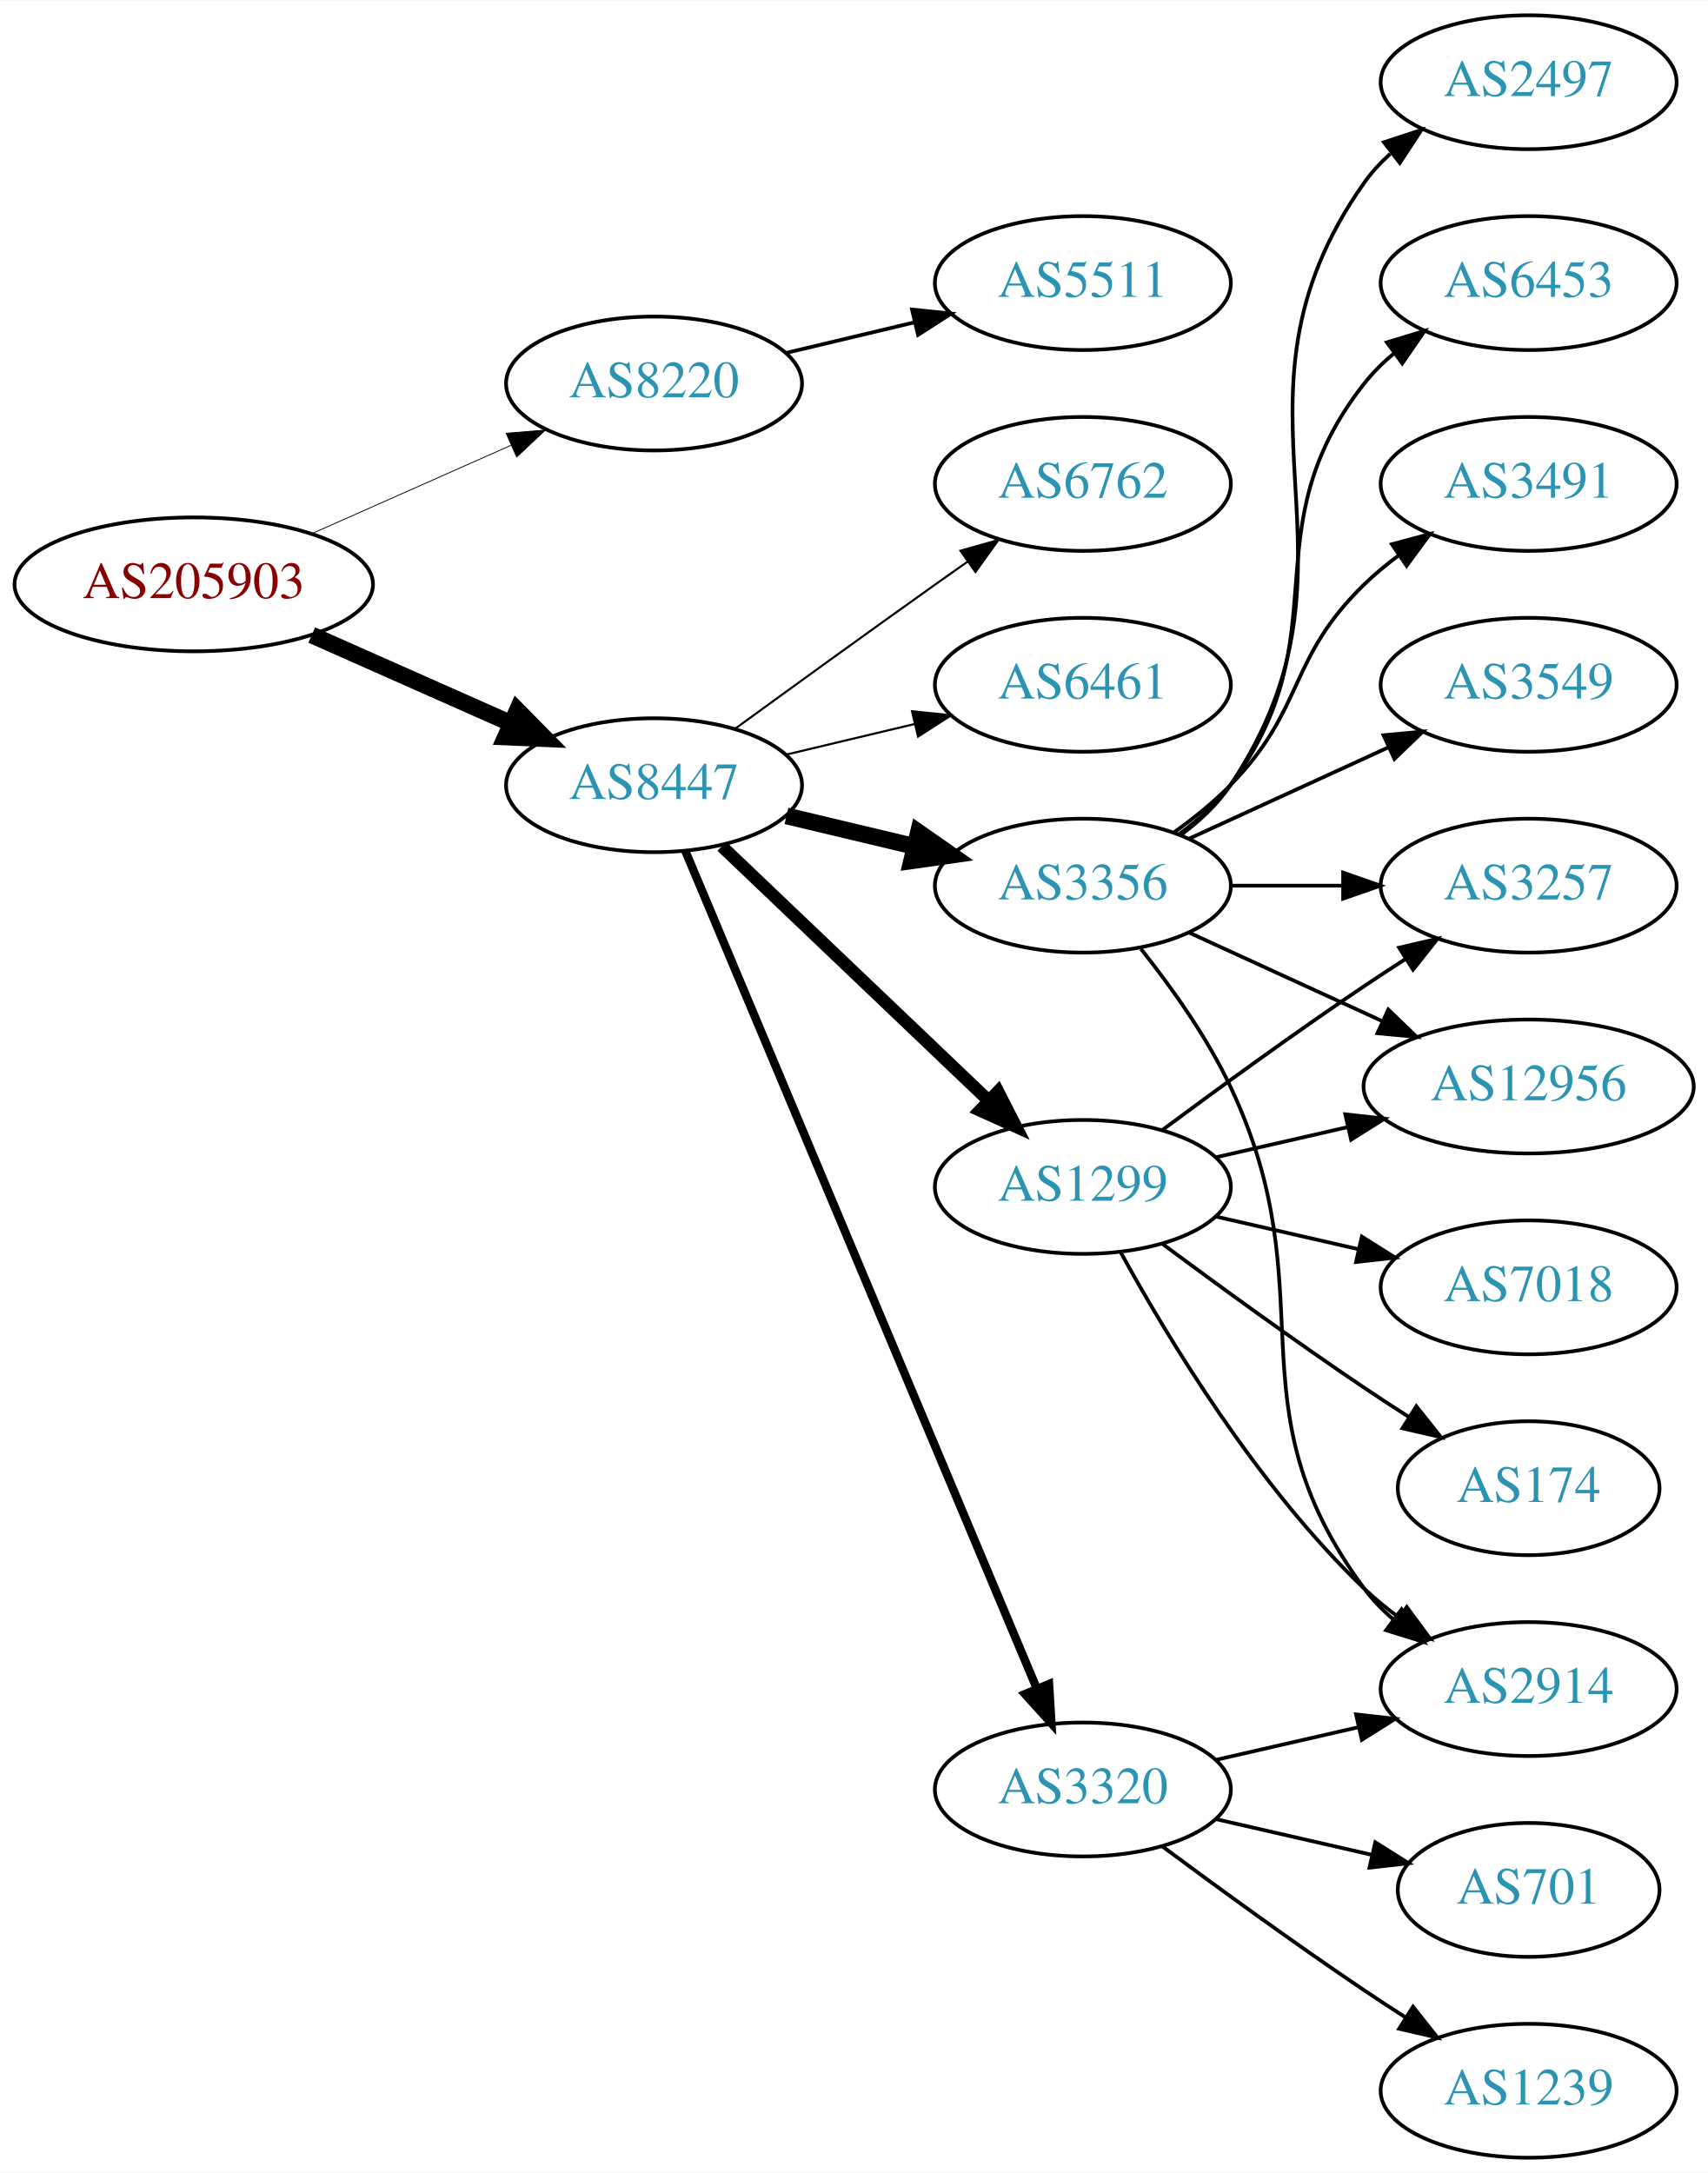
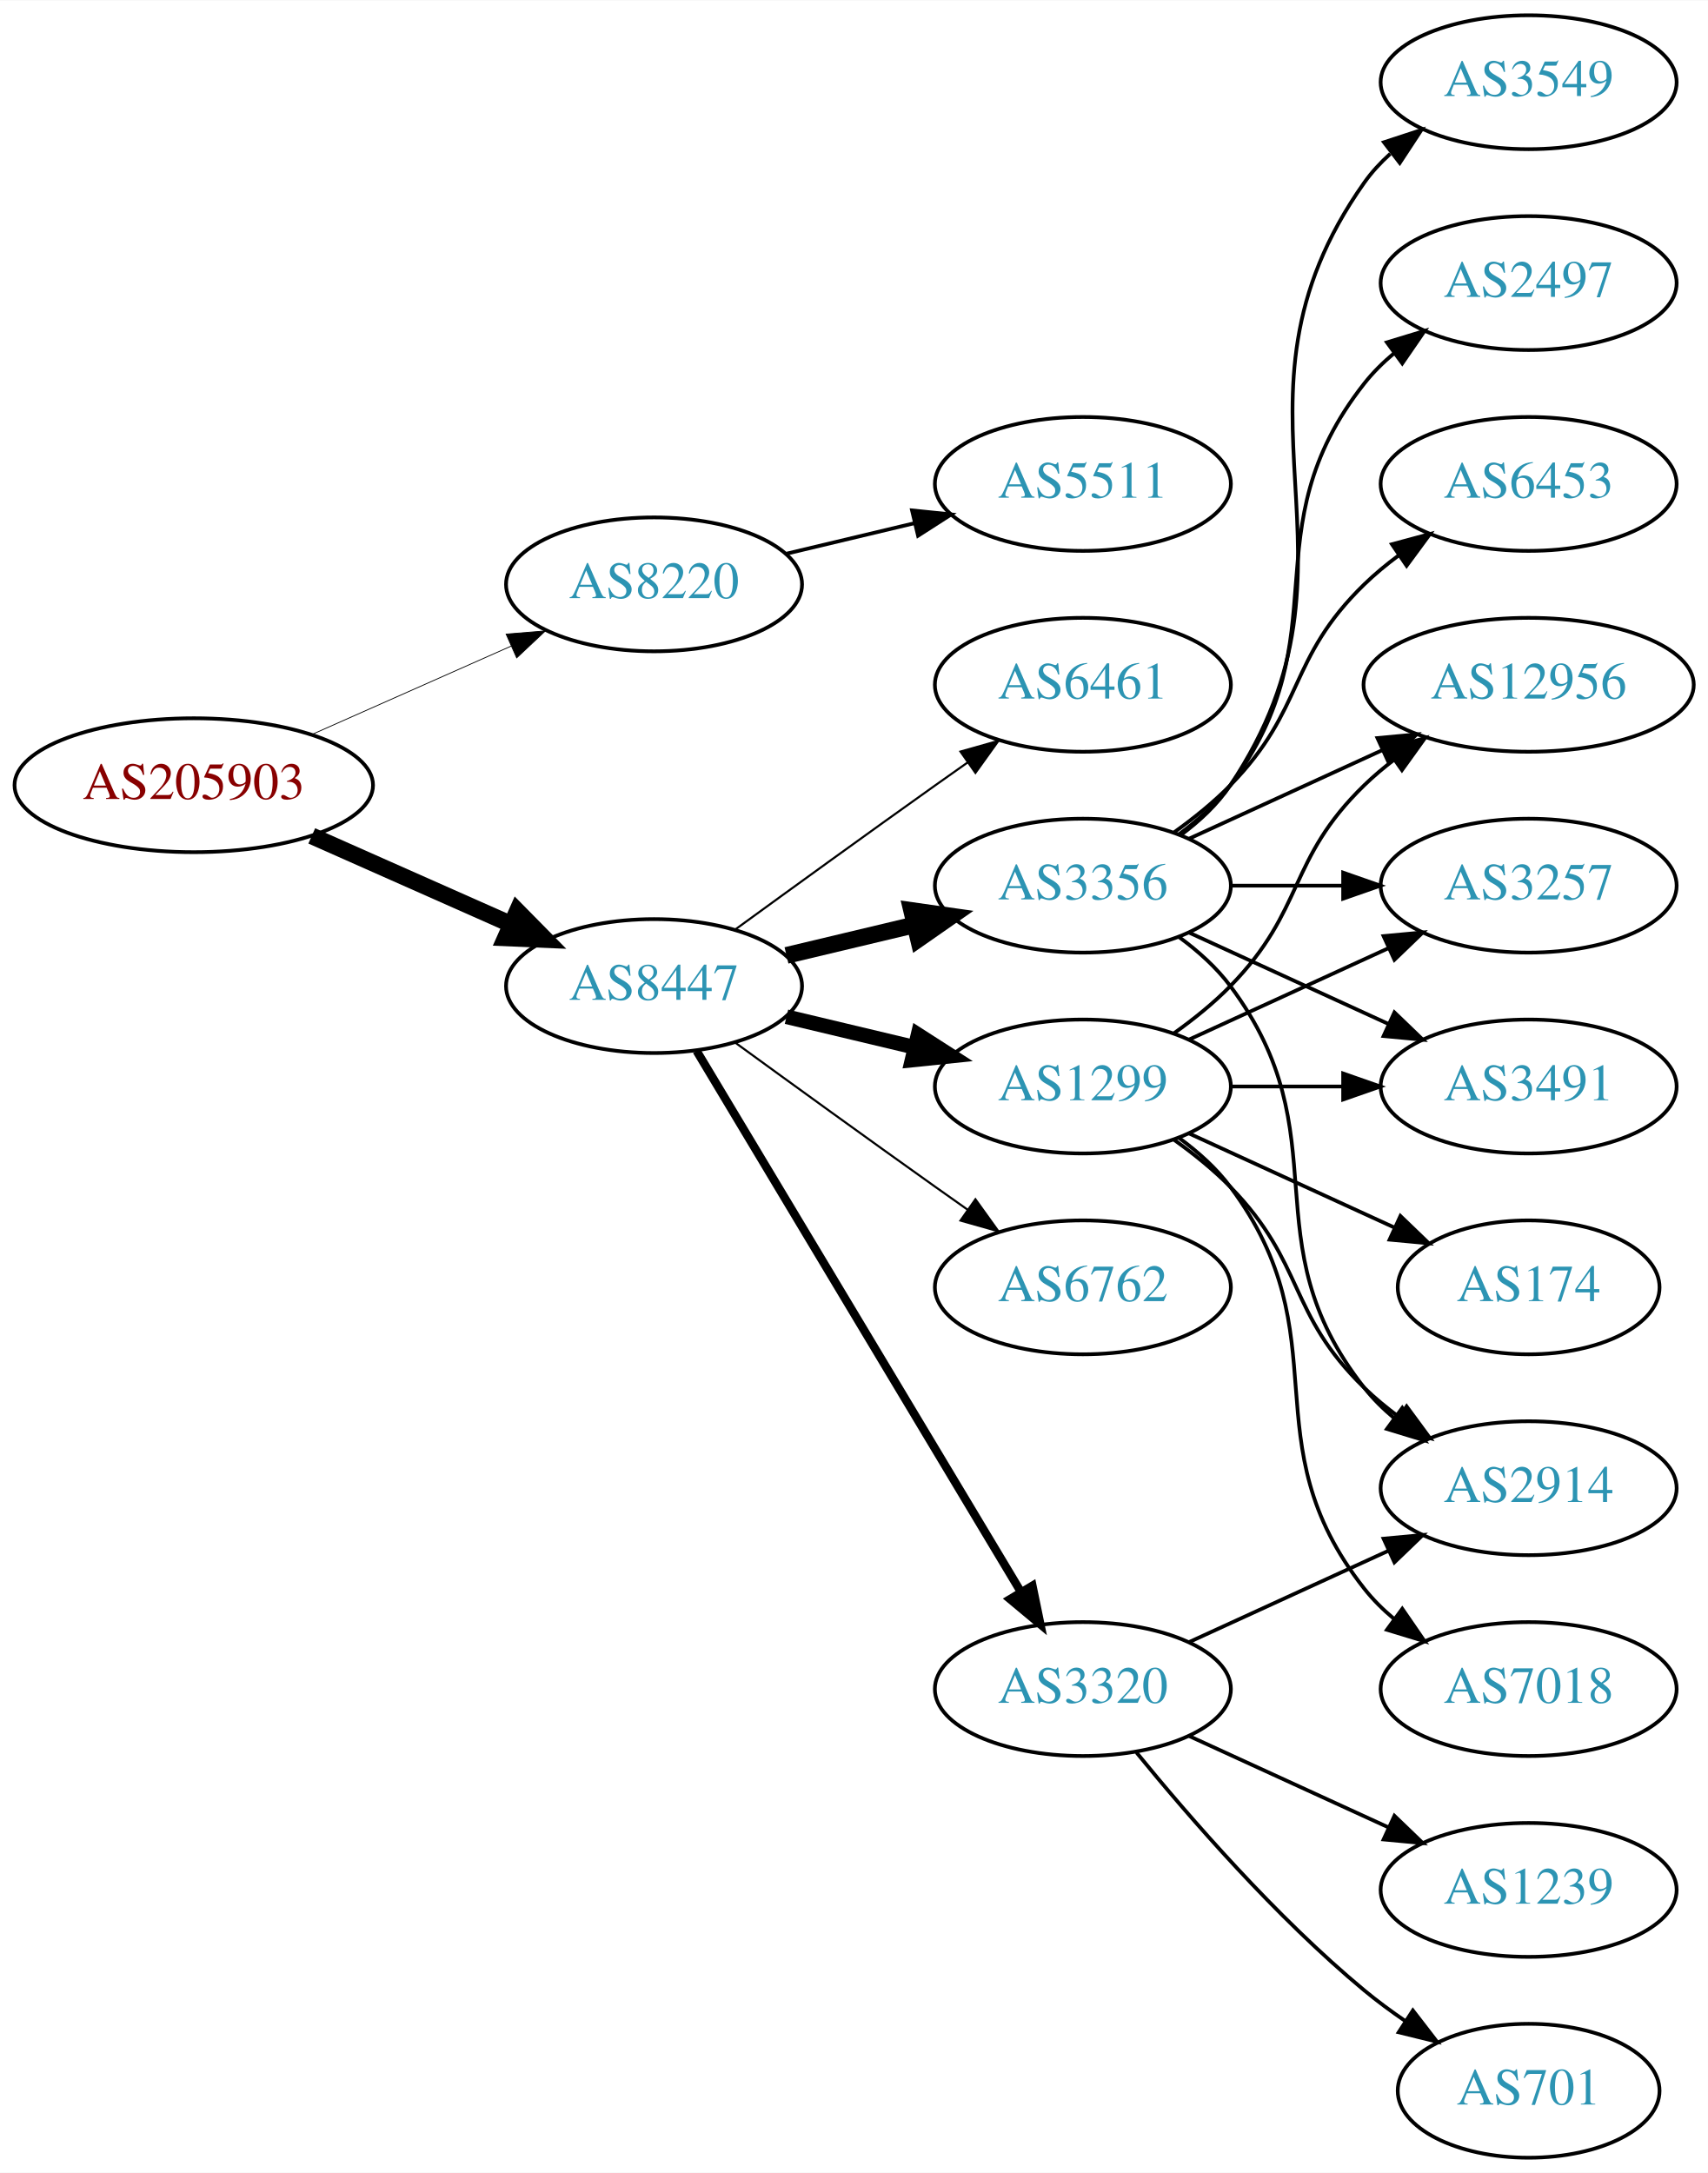
<svg xmlns="http://www.w3.org/2000/svg" xmlns:xlink="http://www.w3.org/1999/xlink" width="459pt" height="584pt" viewBox="0.00 0.00 459.17 584.00">
  <g id="graph0" class="graph" transform="scale(1 1) rotate(0) translate(4 580)">
    <polygon fill="white" stroke="none" points="-4,4 -4,-580 455.17,-580 455.17,4 -4,4" />
    <g id="node1" class="node">
      <g id="a_node1">
        <a xlink:href="/asn/205903" xlink:title="AS205903 ~ Bank Gutmann Aktiengesellschaft [AT]">
-           <ellipse fill="#ffffff" stroke="black" cx="48.096" cy="-423" rx="48.192" ry="18" />
-           <text text-anchor="middle" x="48.096" y="-419.3" font-family="Times,serif" font-size="14.00" fill="#880000">AS205903</text>
+           <ellipse fill="#ffffff" stroke="black" cx="48.096" cy="-369" rx="48.192" ry="18" />
+           <text text-anchor="middle" x="48.096" y="-365.3" font-family="Times,serif" font-size="14.00" fill="#880000">AS205903</text>
        </a>
      </g>
    </g>
    <g id="node2" class="node">
      <g id="a_node2">
        <a xlink:href="/asn/8220" xlink:title="AS8220 ~ COLT [GB]">
-           <ellipse fill="#ffffff" stroke="black" cx="171.838" cy="-477" rx="39.794" ry="18" />
-           <text text-anchor="middle" x="171.838" y="-473.3" font-family="Times,serif" font-size="14.00" fill="#2c94b3">AS8220</text>
+           <ellipse fill="#ffffff" stroke="black" cx="171.838" cy="-423" rx="39.794" ry="18" />
+           <text text-anchor="middle" x="171.838" y="-419.3" font-family="Times,serif" font-size="14.00" fill="#2c94b3">AS8220</text>
        </a>
      </g>
    </g>
    <g id="edge1" class="edge">
-       <path fill="none" stroke="black" stroke-width="0.225" d="M79.816,-436.626C96.101,-443.85 116.238,-452.781 133.427,-460.406" />
-       <polygon fill="black" stroke="black" stroke-width="0.225" points="132.07,-463.633 142.631,-464.488 134.909,-457.234 132.07,-463.633" />
+       <path fill="none" stroke="black" stroke-width="0.214" d="M79.816,-382.626C96.101,-389.85 116.238,-398.781 133.427,-406.406" />
+       <polygon fill="black" stroke="black" stroke-width="0.214" points="132.07,-409.633 142.631,-410.488 134.909,-403.234 132.07,-409.633" />
    </g>
    <g id="node3" class="node">
      <g id="a_node3">
        <a xlink:href="/asn/8447" xlink:title="AS8447 ~ A1 Telekom Austria AG [AT]">
-           <ellipse fill="#ffffff" stroke="black" cx="171.838" cy="-369" rx="39.794" ry="18" />
-           <text text-anchor="middle" x="171.838" y="-365.3" font-family="Times,serif" font-size="14.00" fill="#2c94b3">AS8447</text>
+           <ellipse fill="#ffffff" stroke="black" cx="171.838" cy="-315" rx="39.794" ry="18" />
+           <text text-anchor="middle" x="171.838" y="-311.3" font-family="Times,serif" font-size="14.00" fill="#2c94b3">AS8447</text>
        </a>
      </g>
    </g>
    <g id="edge2" class="edge">
-       <path fill="none" stroke="black" stroke-width="4.5" d="M79.816,-409.374C96.101,-402.15 116.238,-393.219 133.427,-385.594" />
-       <polygon fill="black" stroke="black" stroke-width="4.5" points="135.086,-389.166 142.631,-381.512 131.893,-381.967 135.086,-389.166" />
+       <path fill="none" stroke="black" stroke-width="4.5" d="M79.816,-355.374C96.101,-348.15 116.238,-339.219 133.427,-331.594" />
+       <polygon fill="black" stroke="black" stroke-width="4.5" points="135.086,-335.166 142.631,-327.512 131.893,-327.967 135.086,-335.166" />
    </g>
    <g id="node4" class="node">
      <g id="a_node4">
        <a xlink:href="/asn/5511" xlink:title="AS5511 ~ Orange S.A. [FR]">
-           <ellipse fill="#ffffff" stroke="black" cx="287.131" cy="-504" rx="39.794" ry="18" />
-           <text text-anchor="middle" x="287.131" y="-500.3" font-family="Times,serif" font-size="14.00" fill="#2c94b3">AS5511</text>
+           <ellipse fill="#ffffff" stroke="black" cx="287.131" cy="-450" rx="39.794" ry="18" />
+           <text text-anchor="middle" x="287.131" y="-446.3" font-family="Times,serif" font-size="14.00" fill="#2c94b3">AS5511</text>
        </a>
      </g>
    </g>
    <g id="edge3" class="edge">
-       <path fill="none" stroke="black" d="M207.445,-485.248C218.316,-487.838 230.471,-490.735 241.913,-493.462" />
-       <polygon fill="black" stroke="black" points="241.197,-496.889 251.736,-495.803 242.819,-490.08 241.197,-496.889" />
+       <path fill="none" stroke="black" d="M207.445,-431.248C218.316,-433.838 230.471,-436.735 241.913,-439.462" />
+       <polygon fill="black" stroke="black" points="241.197,-442.889 251.736,-441.803 242.819,-436.08 241.197,-442.889" />
    </g>
    <g id="node5" class="node">
      <g id="a_node5">
-         <a xlink:href="/asn/1299" xlink:title="AS1299 ~ Telia Carrier [EU]">
-           <ellipse fill="#ffffff" stroke="black" cx="287.131" cy="-261" rx="39.794" ry="18" />
-           <text text-anchor="middle" x="287.131" y="-257.3" font-family="Times,serif" font-size="14.00" fill="#2c94b3">AS1299</text>
-         </a>
-       </g>
-     </g>
-     <g id="edge4" class="edge">
-       <path fill="none" stroke="black" stroke-width="3.375" d="M190.045,-352.597C209.12,-334.413 240.04,-304.937 261.638,-284.349" />
-       <polygon fill="black" stroke="black" stroke-width="3.375" points="264.31,-286.637 269.133,-277.203 259.48,-281.57 264.31,-286.637" />
-     </g>
-     <g id="node6" class="node">
-       <g id="a_node6">
        <a xlink:href="/asn/3356" xlink:title="AS3356 ~ LEVEL3 [US]">
          <ellipse fill="#ffffff" stroke="black" cx="287.131" cy="-342" rx="39.794" ry="18" />
          <text text-anchor="middle" x="287.131" y="-338.3" font-family="Times,serif" font-size="14.00" fill="#2c94b3">AS3356</text>
        </a>
      </g>
    </g>
+     <g id="edge4" class="edge">
+       <path fill="none" stroke="black" stroke-width="4.5" d="M207.445,-323.248C218.316,-325.838 230.471,-328.735 241.913,-331.462" />
+       <polygon fill="black" stroke="black" stroke-width="4.5" points="241.095,-335.315 251.736,-333.803 242.921,-327.654 241.095,-335.315" />
+     </g>
+     <g id="node6" class="node">
+       <g id="a_node6">
+         <a xlink:href="/asn/1299" xlink:title="AS1299 ~ Telia Carrier [EU]">
+           <ellipse fill="#ffffff" stroke="black" cx="287.131" cy="-288" rx="39.794" ry="18" />
+           <text text-anchor="middle" x="287.131" y="-284.3" font-family="Times,serif" font-size="14.00" fill="#2c94b3">AS1299</text>
+         </a>
+       </g>
+     </g>
    <g id="edge5" class="edge">
-       <path fill="none" stroke="black" stroke-width="4.5" d="M207.445,-360.752C218.316,-358.162 230.471,-355.265 241.913,-352.538" />
-       <polygon fill="black" stroke="black" stroke-width="4.5" points="242.921,-356.346 251.736,-350.197 241.095,-348.685 242.921,-356.346" />
+       <path fill="none" stroke="black" stroke-width="3.938" d="M207.445,-306.752C218.316,-304.162 230.471,-301.265 241.913,-298.538" />
+       <polygon fill="black" stroke="black" stroke-width="3.938" points="242.819,-301.92 251.736,-296.197 241.197,-295.111 242.819,-301.92" />
    </g>
    <g id="node7" class="node">
      <g id="a_node7">
-         <a xlink:href="/asn/3320" xlink:title="AS3320 ~ DTAG [DE]">
-           <ellipse fill="#ffffff" stroke="black" cx="287.131" cy="-99" rx="39.794" ry="18" />
-           <text text-anchor="middle" x="287.131" y="-95.3" font-family="Times,serif" font-size="14.00" fill="#2c94b3">AS3320</text>
+         <a xlink:href="/asn/6762" xlink:title="AS6762 ~ TELECOM ITALIA SPARKLE S.p.A. [IT]">
+           <ellipse fill="#ffffff" stroke="black" cx="287.131" cy="-234" rx="39.794" ry="18" />
+           <text text-anchor="middle" x="287.131" y="-230.3" font-family="Times,serif" font-size="14.00" fill="#2c94b3">AS6762</text>
        </a>
      </g>
    </g>
    <g id="edge6" class="edge">
-       <path fill="none" stroke="black" stroke-width="2.25" d="M180.271,-351.285C199.597,-305.229 251.52,-181.486 274.692,-126.261" />
-       <polygon fill="black" stroke="black" stroke-width="2.25" points="278.028,-127.356 278.67,-116.781 271.573,-124.648 278.028,-127.356" />
+       <path fill="none" stroke="black" stroke-width="0.562" d="M193.686,-299.778C208.62,-288.909 229.234,-273.975 247.484,-261 250.305,-258.995 253.248,-256.915 256.196,-254.841" />
+       <polygon fill="black" stroke="black" stroke-width="0.562" points="258.242,-257.681 264.421,-249.074 254.223,-251.95 258.242,-257.681" />
    </g>
    <g id="node8" class="node">
      <g id="a_node8">
-         <a xlink:href="/asn/6762" xlink:title="AS6762 ~ TELECOM ITALIA SPARKLE S.p.A. [IT]">
-           <ellipse fill="#ffffff" stroke="black" cx="287.131" cy="-450" rx="39.794" ry="18" />
-           <text text-anchor="middle" x="287.131" y="-446.3" font-family="Times,serif" font-size="14.00" fill="#2c94b3">AS6762</text>
+         <a xlink:href="/asn/3320" xlink:title="AS3320 ~ DTAG [DE]">
+           <ellipse fill="#ffffff" stroke="black" cx="287.131" cy="-126" rx="39.794" ry="18" />
+           <text text-anchor="middle" x="287.131" y="-122.3" font-family="Times,serif" font-size="14.00" fill="#2c94b3">AS3320</text>
        </a>
      </g>
    </g>
    <g id="edge7" class="edge">
-       <path fill="none" stroke="black" stroke-width="0.562" d="M193.686,-384.222C208.62,-395.091 229.234,-410.025 247.484,-423 250.305,-425.005 253.248,-427.085 256.196,-429.159" />
-       <polygon fill="black" stroke="black" stroke-width="0.562" points="254.223,-432.05 264.421,-434.926 258.242,-426.319 254.223,-432.05" />
+       <path fill="none" stroke="black" stroke-width="2.25" d="M183.293,-297.558C203.274,-264.225 246.98,-191.314 270.465,-152.134" />
+       <polygon fill="black" stroke="black" stroke-width="2.25" points="273.561,-153.776 275.701,-143.4 267.558,-150.177 273.561,-153.776" />
    </g>
    <g id="node9" class="node">
      <g id="a_node9">
        <a xlink:href="/asn/6461" xlink:title="AS6461 ~ Zayo Bandwidth [US]">
          <ellipse fill="#ffffff" stroke="black" cx="287.131" cy="-396" rx="39.794" ry="18" />
          <text text-anchor="middle" x="287.131" y="-392.3" font-family="Times,serif" font-size="14.00" fill="#2c94b3">AS6461</text>
        </a>
      </g>
    </g>
    <g id="edge8" class="edge">
-       <path fill="none" stroke="black" stroke-width="0.562" d="M207.445,-377.248C218.316,-379.838 230.471,-382.735 241.913,-385.462" />
-       <polygon fill="black" stroke="black" stroke-width="0.562" points="241.197,-388.889 251.736,-387.803 242.819,-382.08 241.197,-388.889" />
+       <path fill="none" stroke="black" stroke-width="0.562" d="M193.686,-330.222C208.62,-341.091 229.234,-356.025 247.484,-369 250.305,-371.005 253.248,-373.085 256.196,-375.159" />
+       <polygon fill="black" stroke="black" stroke-width="0.562" points="254.223,-378.05 264.421,-380.926 258.242,-372.319 254.223,-378.05" />
    </g>
    <g id="node10" class="node">
      <g id="a_node10">
-         <a xlink:href="/asn/2914" xlink:title="AS2914 ~ NTT America, Inc. [US]">
-           <ellipse fill="#ffffff" stroke="black" cx="406.973" cy="-126" rx="39.794" ry="18" />
-           <text text-anchor="middle" x="406.973" y="-122.3" font-family="Times,serif" font-size="14.00" fill="#2c94b3">AS2914</text>
-         </a>
-       </g>
-     </g>
-     <g id="edge9" class="edge">
-       <path fill="none" stroke="black" d="M297.372,-243.287C309.918,-220.439 334.095,-180.389 362.777,-153 365.646,-150.261 368.834,-147.653 372.144,-145.215" />
-       <polygon fill="black" stroke="black" points="374.207,-148.044 380.503,-139.523 370.267,-142.258 374.207,-148.044" />
-     </g>
-     <g id="node11" class="node">
-       <g id="a_node11">
-         <a xlink:href="/asn/174" xlink:title="AS174 ~ Cogent Communications [US]">
-           <ellipse fill="#ffffff" stroke="black" cx="406.973" cy="-180" rx="35.194" ry="18" />
-           <text text-anchor="middle" x="406.973" y="-176.3" font-family="Times,serif" font-size="14.00" fill="#2c94b3">AS174</text>
-         </a>
-       </g>
-     </g>
-     <g id="edge10" class="edge">
-       <path fill="none" stroke="black" d="M308.461,-245.723C323.324,-234.696 344.068,-219.593 362.777,-207 366.595,-204.431 370.645,-201.79 374.675,-199.214" />
-       <polygon fill="black" stroke="black" points="376.779,-202.025 383.369,-193.729 373.044,-196.105 376.779,-202.025" />
-     </g>
-     <g id="node12" class="node">
-       <g id="a_node12">
        <a xlink:href="/asn/3257" xlink:title="AS3257 ~ GTT [DE]">
          <ellipse fill="#ffffff" stroke="black" cx="406.973" cy="-342" rx="39.794" ry="18" />
          <text text-anchor="middle" x="406.973" y="-338.3" font-family="Times,serif" font-size="14.00" fill="#2c94b3">AS3257</text>
        </a>
      </g>
    </g>
+     <g id="edge9" class="edge">
+       <path fill="none" stroke="black" d="M327.044,-342C336.597,-342 346.947,-342 356.909,-342" />
+       <polygon fill="black" stroke="black" points="357.102,-345.5 367.102,-342 357.102,-338.5 357.102,-345.5" />
+     </g>
+     <g id="node11" class="node">
+       <g id="a_node11">
+         <a xlink:href="/asn/6453" xlink:title="AS6453 ~ TATA COMMUNICATIONS (AMERICA) INC [US]">
+           <ellipse fill="#ffffff" stroke="black" cx="406.973" cy="-450" rx="39.794" ry="18" />
+           <text text-anchor="middle" x="406.973" y="-446.3" font-family="Times,serif" font-size="14.00" fill="#2c94b3">AS6453</text>
+         </a>
+       </g>
+     </g>
+     <g id="edge10" class="edge">
+       <path fill="none" stroke="black" d="M311.725,-356.389C316.981,-360.148 322.313,-364.437 326.777,-369 346.95,-389.617 342.084,-402.906 362.777,-423 365.623,-425.763 368.796,-428.386 372.096,-430.834" />
+       <polygon fill="black" stroke="black" points="370.213,-433.786 380.444,-436.538 374.162,-428.006 370.213,-433.786" />
+     </g>
+     <g id="node12" class="node">
+       <g id="a_node12">
+         <a xlink:href="/asn/3549" xlink:title="AS3549 ~ Level 3 Parent, LLC [US]">
+           <ellipse fill="#ffffff" stroke="black" cx="406.973" cy="-558" rx="39.794" ry="18" />
+           <text text-anchor="middle" x="406.973" y="-554.3" font-family="Times,serif" font-size="14.00" fill="#2c94b3">AS3549</text>
+         </a>
+       </g>
+     </g>
    <g id="edge11" class="edge">
-       <path fill="none" stroke="black" d="M308.461,-276.277C323.324,-287.304 344.068,-302.407 362.777,-315 366.326,-317.389 370.077,-319.839 373.825,-322.242" />
-       <polygon fill="black" stroke="black" points="372.151,-325.325 382.474,-327.712 375.893,-319.409 372.151,-325.325" />
+       <path fill="none" stroke="black" d="M313.45,-355.607C318.506,-359.351 323.318,-363.831 326.777,-369 367.802,-430.294 320.198,-470.775 362.777,-531 364.769,-533.816 367.156,-536.401 369.772,-538.76" />
+       <polygon fill="black" stroke="black" points="368.071,-541.865 378.14,-545.162 372.324,-536.306 368.071,-541.865" />
    </g>
    <g id="node13" class="node">
      <g id="a_node13">
-         <a xlink:href="/asn/7018" xlink:title="AS7018 ~ AT&amp;T Services, Inc. [US]">
-           <ellipse fill="#ffffff" stroke="black" cx="406.973" cy="-234" rx="39.794" ry="18" />
-           <text text-anchor="middle" x="406.973" y="-230.3" font-family="Times,serif" font-size="14.00" fill="#2c94b3">AS7018</text>
+         <a xlink:href="/asn/3491" xlink:title="AS3491 ~ PCCW Global, Inc. [US]">
+           <ellipse fill="#ffffff" stroke="black" cx="406.973" cy="-288" rx="39.794" ry="18" />
+           <text text-anchor="middle" x="406.973" y="-284.3" font-family="Times,serif" font-size="14.00" fill="#2c94b3">AS3491</text>
        </a>
      </g>
    </g>
    <g id="edge12" class="edge">
-       <path fill="none" stroke="black" d="M322.85,-253.045C334.85,-250.296 348.471,-247.175 361.164,-244.267" />
-       <polygon fill="black" stroke="black" points="362.129,-247.636 371.095,-241.991 360.566,-240.813 362.129,-247.636" />
+       <path fill="none" stroke="black" d="M315.76,-329.339C331.717,-322.027 351.987,-312.739 369.27,-304.819" />
+       <polygon fill="black" stroke="black" points="370.885,-307.929 378.518,-300.581 367.969,-301.565 370.885,-307.929" />
    </g>
    <g id="node14" class="node">
      <g id="a_node14">
-         <a xlink:href="/asn/12956" xlink:title="AS12956 ~ TELXIUS [ES]">
-           <ellipse fill="#ffffff" stroke="black" cx="406.973" cy="-288" rx="44.393" ry="18" />
-           <text text-anchor="middle" x="406.973" y="-284.3" font-family="Times,serif" font-size="14.00" fill="#2c94b3">AS12956</text>
+         <a xlink:href="/asn/2497" xlink:title="AS2497 ~ Internet Initiative Japan Inc. [JP]">
+           <ellipse fill="#ffffff" stroke="black" cx="406.973" cy="-504" rx="39.794" ry="18" />
+           <text text-anchor="middle" x="406.973" y="-500.3" font-family="Times,serif" font-size="14.00" fill="#2c94b3">AS2497</text>
        </a>
      </g>
    </g>
    <g id="edge13" class="edge">
-       <path fill="none" stroke="black" d="M322.85,-268.955C333.989,-271.507 346.524,-274.379 358.417,-277.104" />
-       <polygon fill="black" stroke="black" points="357.682,-280.526 368.211,-279.348 359.246,-273.703 357.682,-280.526" />
-     </g>
-     <g id="edge19" class="edge">
-       <path fill="none" stroke="black" d="M302.731,-325.009C310.819,-314.845 320.48,-301.345 326.777,-288 353.277,-231.841 325.874,-202.941 362.777,-153 365.011,-149.977 367.694,-147.214 370.615,-144.707" />
-       <polygon fill="black" stroke="black" points="372.81,-147.437 378.758,-138.669 368.64,-141.814 372.81,-147.437" />
-     </g>
-     <g id="edge15" class="edge">
-       <path fill="none" stroke="black" d="M327.044,-342C336.597,-342 346.947,-342 356.909,-342" />
-       <polygon fill="black" stroke="black" points="357.102,-345.5 367.102,-342 357.102,-338.5 357.102,-345.5" />
-     </g>
-     <g id="edge20" class="edge">
-       <path fill="none" stroke="black" d="M315.76,-329.339C331.258,-322.238 350.824,-313.272 367.771,-305.506" />
-       <polygon fill="black" stroke="black" points="369.24,-308.683 376.873,-301.335 366.324,-302.319 369.24,-308.683" />
+       <path fill="none" stroke="black" d="M313.062,-355.882C318.138,-359.611 323.056,-364.016 326.777,-369 357.049,-409.542 331.479,-437.246 362.777,-477 365.102,-479.953 367.846,-482.67 370.805,-485.147" />
+       <polygon fill="black" stroke="black" points="368.865,-488.064 379.002,-491.145 372.998,-482.415 368.865,-488.064" />
    </g>
    <g id="node15" class="node">
      <g id="a_node15">
-         <a xlink:href="/asn/3491" xlink:title="AS3491 ~ PCCW Global, Inc. [US]">
-           <ellipse fill="#ffffff" stroke="black" cx="406.973" cy="-450" rx="39.794" ry="18" />
-           <text text-anchor="middle" x="406.973" y="-446.3" font-family="Times,serif" font-size="14.00" fill="#2c94b3">AS3491</text>
+         <a xlink:href="/asn/12956" xlink:title="AS12956 ~ TELXIUS [ES]">
+           <ellipse fill="#ffffff" stroke="black" cx="406.973" cy="-396" rx="44.393" ry="18" />
+           <text text-anchor="middle" x="406.973" y="-392.3" font-family="Times,serif" font-size="14.00" fill="#2c94b3">AS12956</text>
        </a>
      </g>
    </g>
    <g id="edge14" class="edge">
-       <path fill="none" stroke="black" d="M311.725,-356.389C316.981,-360.148 322.313,-364.437 326.777,-369 346.95,-389.617 342.084,-402.906 362.777,-423 365.623,-425.763 368.796,-428.386 372.096,-430.834" />
-       <polygon fill="black" stroke="black" points="370.213,-433.786 380.444,-436.538 374.162,-428.006 370.213,-433.786" />
+       <path fill="none" stroke="black" d="M315.76,-354.661C331.258,-361.762 350.824,-370.728 367.771,-378.494" />
+       <polygon fill="black" stroke="black" points="366.324,-381.681 376.873,-382.665 369.24,-375.317 366.324,-381.681" />
    </g>
    <g id="node16" class="node">
      <g id="a_node16">
-         <a xlink:href="/asn/3549" xlink:title="AS3549 ~ Level 3 Parent, LLC [US]">
-           <ellipse fill="#ffffff" stroke="black" cx="406.973" cy="-396" rx="39.794" ry="18" />
-           <text text-anchor="middle" x="406.973" y="-392.3" font-family="Times,serif" font-size="14.00" fill="#2c94b3">AS3549</text>
-         </a>
-       </g>
+         <a xlink:href="/asn/2914" xlink:title="AS2914 ~ NTT America, Inc. [US]">
+           <ellipse fill="#ffffff" stroke="black" cx="406.973" cy="-180" rx="39.794" ry="18" />
+           <text text-anchor="middle" x="406.973" y="-176.3" font-family="Times,serif" font-size="14.00" fill="#2c94b3">AS2914</text>
+         </a>
+       </g>
+     </g>
+     <g id="edge15" class="edge">
+       <path fill="none" stroke="black" d="M313.062,-328.118C318.138,-324.389 323.056,-319.984 326.777,-315 357.049,-274.458 331.479,-246.754 362.777,-207 365.102,-204.047 367.846,-201.33 370.805,-198.853" />
+       <polygon fill="black" stroke="black" points="372.998,-201.585 379.002,-192.855 368.865,-195.936 372.998,-201.585" />
    </g>
    <g id="edge16" class="edge">
-       <path fill="none" stroke="black" d="M315.76,-354.661C331.717,-361.973 351.987,-371.261 369.27,-379.181" />
-       <polygon fill="black" stroke="black" points="367.969,-382.435 378.518,-383.419 370.885,-376.071 367.969,-382.435" />
+       <path fill="none" stroke="black" d="M315.76,-300.661C331.717,-307.973 351.987,-317.261 369.27,-325.181" />
+       <polygon fill="black" stroke="black" points="367.969,-328.435 378.518,-329.419 370.885,-322.071 367.969,-328.435" />
+     </g>
+     <g id="edge18" class="edge">
+       <path fill="none" stroke="black" d="M327.044,-288C336.597,-288 346.947,-288 356.909,-288" />
+       <polygon fill="black" stroke="black" points="357.102,-291.5 367.102,-288 357.102,-284.5 357.102,-291.5" />
+     </g>
+     <g id="edge20" class="edge">
+       <path fill="none" stroke="black" d="M311.725,-302.389C316.981,-306.148 322.313,-310.437 326.777,-315 346.95,-335.617 342.084,-348.906 362.777,-369 365.264,-371.414 368.001,-373.722 370.854,-375.9" />
+       <polygon fill="black" stroke="black" points="368.892,-378.798 379.09,-381.671 372.909,-373.066 368.892,-378.798" />
+     </g>
+     <g id="edge21" class="edge">
+       <path fill="none" stroke="black" d="M311.725,-273.611C316.981,-269.852 322.313,-265.563 326.777,-261 346.95,-240.383 342.084,-227.094 362.777,-207 365.623,-204.237 368.796,-201.614 372.096,-199.166" />
+       <polygon fill="black" stroke="black" points="374.162,-201.994 380.444,-193.462 370.213,-196.214 374.162,-201.994" />
    </g>
    <g id="node17" class="node">
      <g id="a_node17">
-         <a xlink:href="/asn/2497" xlink:title="AS2497 ~ Internet Initiative Japan Inc. [JP]">
-           <ellipse fill="#ffffff" stroke="black" cx="406.973" cy="-558" rx="39.794" ry="18" />
-           <text text-anchor="middle" x="406.973" y="-554.3" font-family="Times,serif" font-size="14.00" fill="#2c94b3">AS2497</text>
+         <a xlink:href="/asn/174" xlink:title="AS174 ~ Cogent Communications [US]">
+           <ellipse fill="#ffffff" stroke="black" cx="406.973" cy="-234" rx="35.194" ry="18" />
+           <text text-anchor="middle" x="406.973" y="-230.3" font-family="Times,serif" font-size="14.00" fill="#2c94b3">AS174</text>
        </a>
      </g>
    </g>
    <g id="edge17" class="edge">
-       <path fill="none" stroke="black" d="M313.45,-355.607C318.506,-359.351 323.318,-363.831 326.777,-369 367.802,-430.294 320.198,-470.775 362.777,-531 364.769,-533.816 367.156,-536.401 369.772,-538.76" />
-       <polygon fill="black" stroke="black" points="368.071,-541.865 378.14,-545.162 372.324,-536.306 368.071,-541.865" />
+       <path fill="none" stroke="black" d="M315.76,-275.339C332.176,-267.817 353.158,-258.202 370.754,-250.139" />
+       <polygon fill="black" stroke="black" points="372.499,-253.189 380.132,-245.842 369.583,-246.826 372.499,-253.189" />
    </g>
    <g id="node18" class="node">
      <g id="a_node18">
-         <a xlink:href="/asn/6453" xlink:title="AS6453 ~ TATA COMMUNICATIONS (AMERICA) INC [US]">
-           <ellipse fill="#ffffff" stroke="black" cx="406.973" cy="-504" rx="39.794" ry="18" />
-           <text text-anchor="middle" x="406.973" y="-500.3" font-family="Times,serif" font-size="14.00" fill="#2c94b3">AS6453</text>
-         </a>
-       </g>
-     </g>
-     <g id="edge18" class="edge">
-       <path fill="none" stroke="black" d="M313.062,-355.882C318.138,-359.611 323.056,-364.016 326.777,-369 357.049,-409.542 331.479,-437.246 362.777,-477 365.102,-479.953 367.846,-482.67 370.805,-485.147" />
-       <polygon fill="black" stroke="black" points="368.865,-488.064 379.002,-491.145 372.998,-482.415 368.865,-488.064" />
-     </g>
-     <g id="edge23" class="edge">
-       <path fill="none" stroke="black" d="M322.85,-106.955C334.85,-109.704 348.471,-112.825 361.164,-115.733" />
-       <polygon fill="black" stroke="black" points="360.566,-119.187 371.095,-118.009 362.129,-112.364 360.566,-119.187" />
+         <a xlink:href="/asn/7018" xlink:title="AS7018 ~ AT&amp;T Services, Inc. [US]">
+           <ellipse fill="#ffffff" stroke="black" cx="406.973" cy="-126" rx="39.794" ry="18" />
+           <text text-anchor="middle" x="406.973" y="-122.3" font-family="Times,serif" font-size="14.00" fill="#2c94b3">AS7018</text>
+         </a>
+       </g>
+     </g>
+     <g id="edge19" class="edge">
+       <path fill="none" stroke="black" d="M313.062,-274.118C318.138,-270.389 323.056,-265.984 326.777,-261 357.049,-220.458 331.479,-192.754 362.777,-153 365.102,-150.047 367.846,-147.33 370.805,-144.853" />
+       <polygon fill="black" stroke="black" points="372.998,-147.585 379.002,-138.855 368.865,-141.936 372.998,-147.585" />
+     </g>
+     <g id="edge24" class="edge">
+       <path fill="none" stroke="black" d="M315.76,-138.661C331.717,-145.973 351.987,-155.261 369.27,-163.181" />
+       <polygon fill="black" stroke="black" points="367.969,-166.435 378.518,-167.419 370.885,-160.071 367.969,-166.435" />
    </g>
    <g id="node19" class="node">
      <g id="a_node19">
        <a xlink:href="/asn/701" xlink:title="AS701 ~ UUNET [US]">
-           <ellipse fill="#ffffff" stroke="black" cx="406.973" cy="-72" rx="35.194" ry="18" />
-           <text text-anchor="middle" x="406.973" y="-68.3" font-family="Times,serif" font-size="14.00" fill="#2c94b3">AS701</text>
-         </a>
-       </g>
-     </g>
-     <g id="edge21" class="edge">
-       <path fill="none" stroke="black" d="M322.85,-91.045C335.943,-88.045 350.965,-84.603 364.606,-81.478" />
-       <polygon fill="black" stroke="black" points="365.747,-84.807 374.713,-79.162 364.184,-77.984 365.747,-84.807" />
+           <ellipse fill="#ffffff" stroke="black" cx="406.973" cy="-18" rx="35.194" ry="18" />
+           <text text-anchor="middle" x="406.973" y="-14.3" font-family="Times,serif" font-size="14.00" fill="#2c94b3">AS701</text>
+         </a>
+       </g>
+     </g>
+     <g id="edge22" class="edge">
+       <path fill="none" stroke="black" d="M301.55,-108.935C315.665,-91.625 339.079,-64.655 362.777,-45 366.241,-42.128 370.033,-39.331 373.888,-36.692" />
+       <polygon fill="black" stroke="black" points="375.849,-39.592 382.32,-31.203 372.03,-33.725 375.849,-39.592" />
    </g>
    <g id="node20" class="node">
      <g id="a_node20">
        <a xlink:href="/asn/1239" xlink:title="AS1239 ~ Sprint [US]">
-           <ellipse fill="#ffffff" stroke="black" cx="406.973" cy="-18" rx="39.794" ry="18" />
-           <text text-anchor="middle" x="406.973" y="-14.3" font-family="Times,serif" font-size="14.00" fill="#2c94b3">AS1239</text>
-         </a>
-       </g>
-     </g>
-     <g id="edge22" class="edge">
-       <path fill="none" stroke="black" d="M308.461,-83.723C323.324,-72.696 344.068,-57.593 362.777,-45 366.326,-42.611 370.077,-40.161 373.825,-37.758" />
-       <polygon fill="black" stroke="black" points="375.893,-40.591 382.474,-32.288 372.151,-34.675 375.893,-40.591" />
+           <ellipse fill="#ffffff" stroke="black" cx="406.973" cy="-72" rx="39.794" ry="18" />
+           <text text-anchor="middle" x="406.973" y="-68.3" font-family="Times,serif" font-size="14.00" fill="#2c94b3">AS1239</text>
+         </a>
+       </g>
+     </g>
+     <g id="edge23" class="edge">
+       <path fill="none" stroke="black" d="M315.76,-113.339C331.717,-106.027 351.987,-96.739 369.27,-88.819" />
+       <polygon fill="black" stroke="black" points="370.885,-91.929 378.518,-84.581 367.969,-85.565 370.885,-91.929" />
    </g>
  </g>
</svg>
